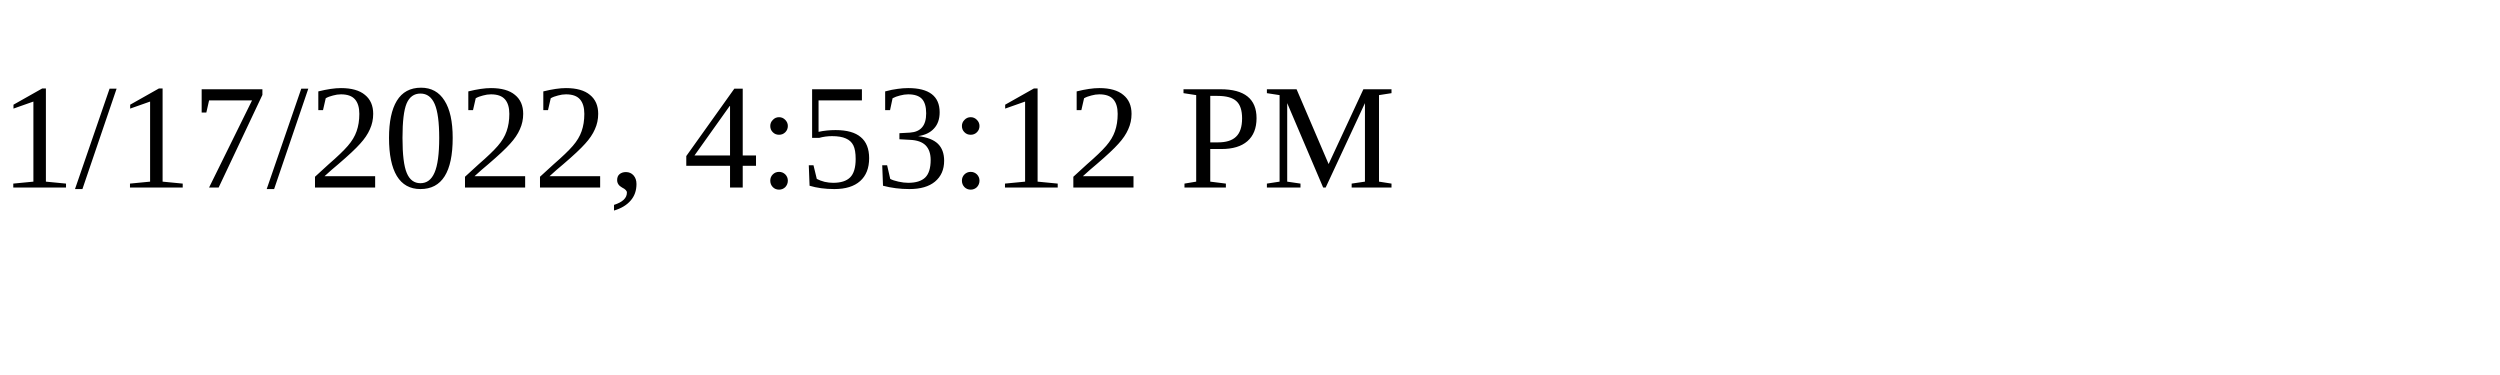
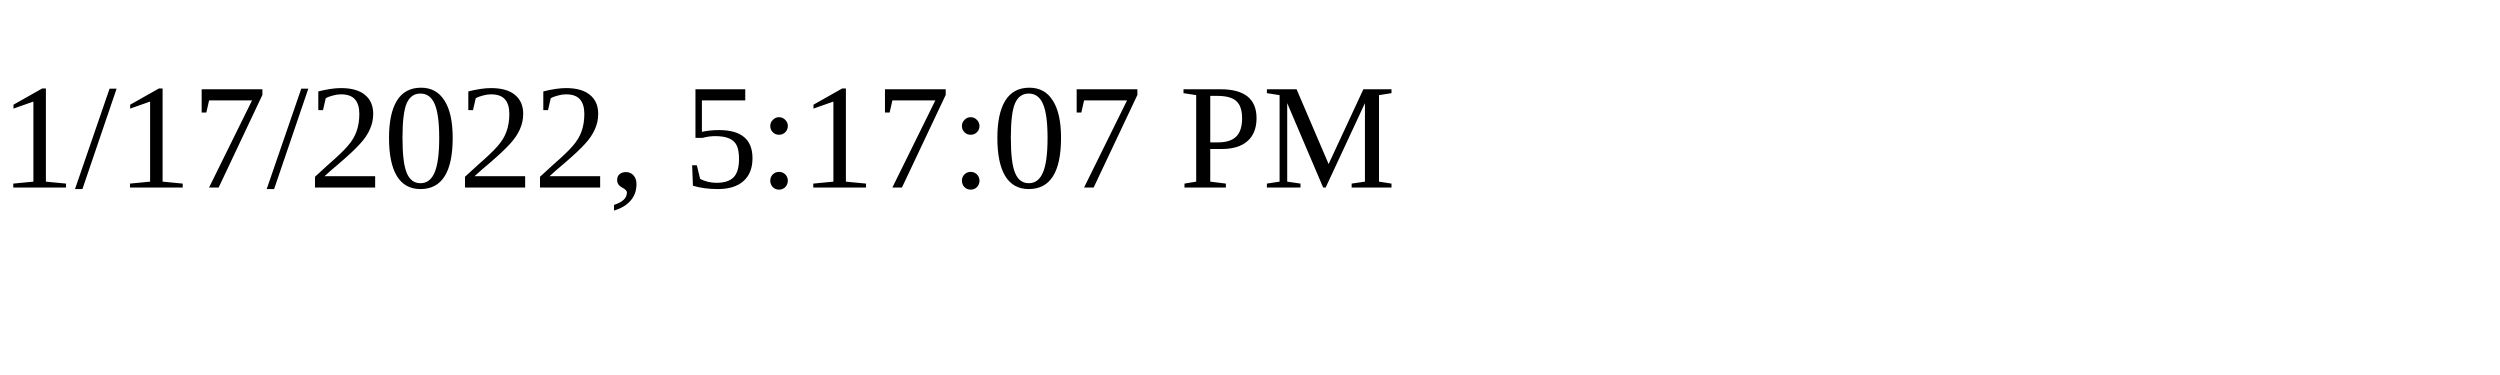
<svg xmlns="http://www.w3.org/2000/svg" height="30" width="200">
-   <text x="0" y="15">1/17/2022, 4:53:12 PM</text>
+   <text x="0" y="15">1/17/2022, 5:17:07 PM</text>
</svg>
